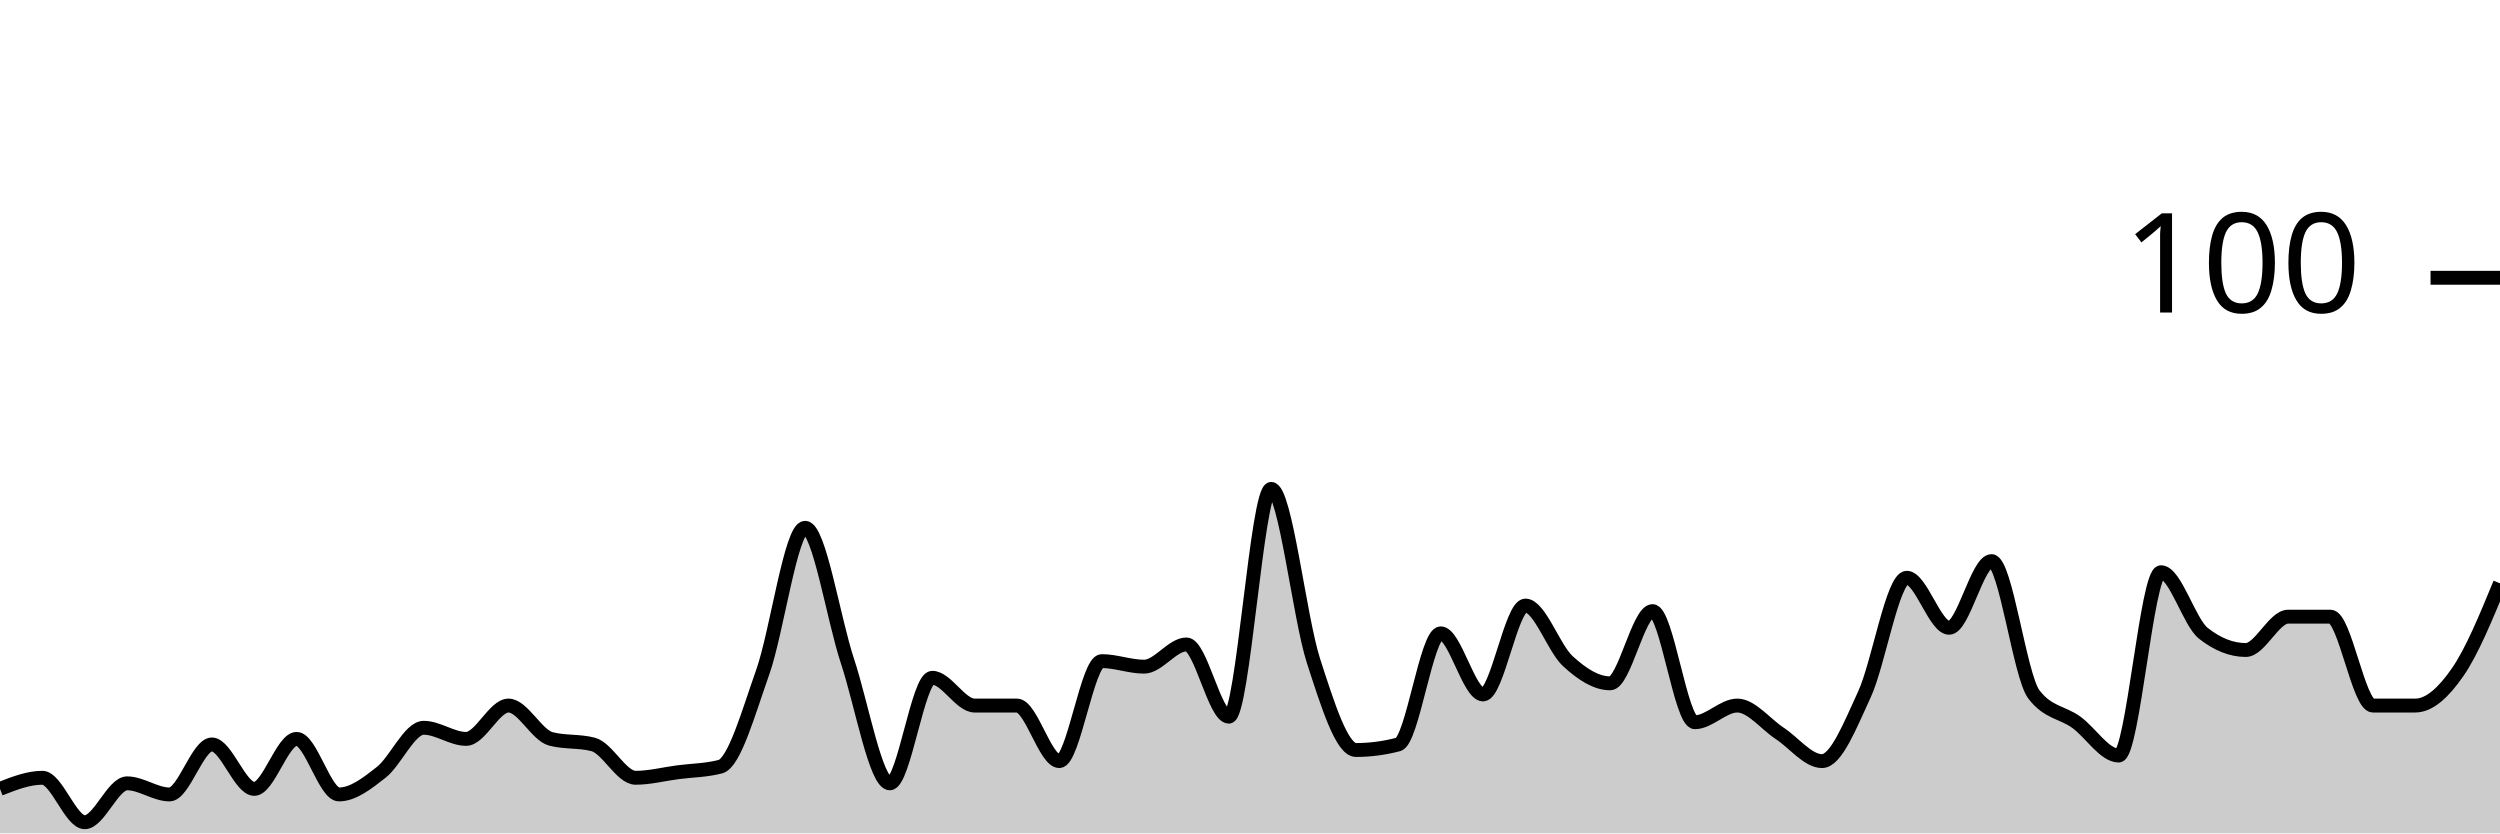
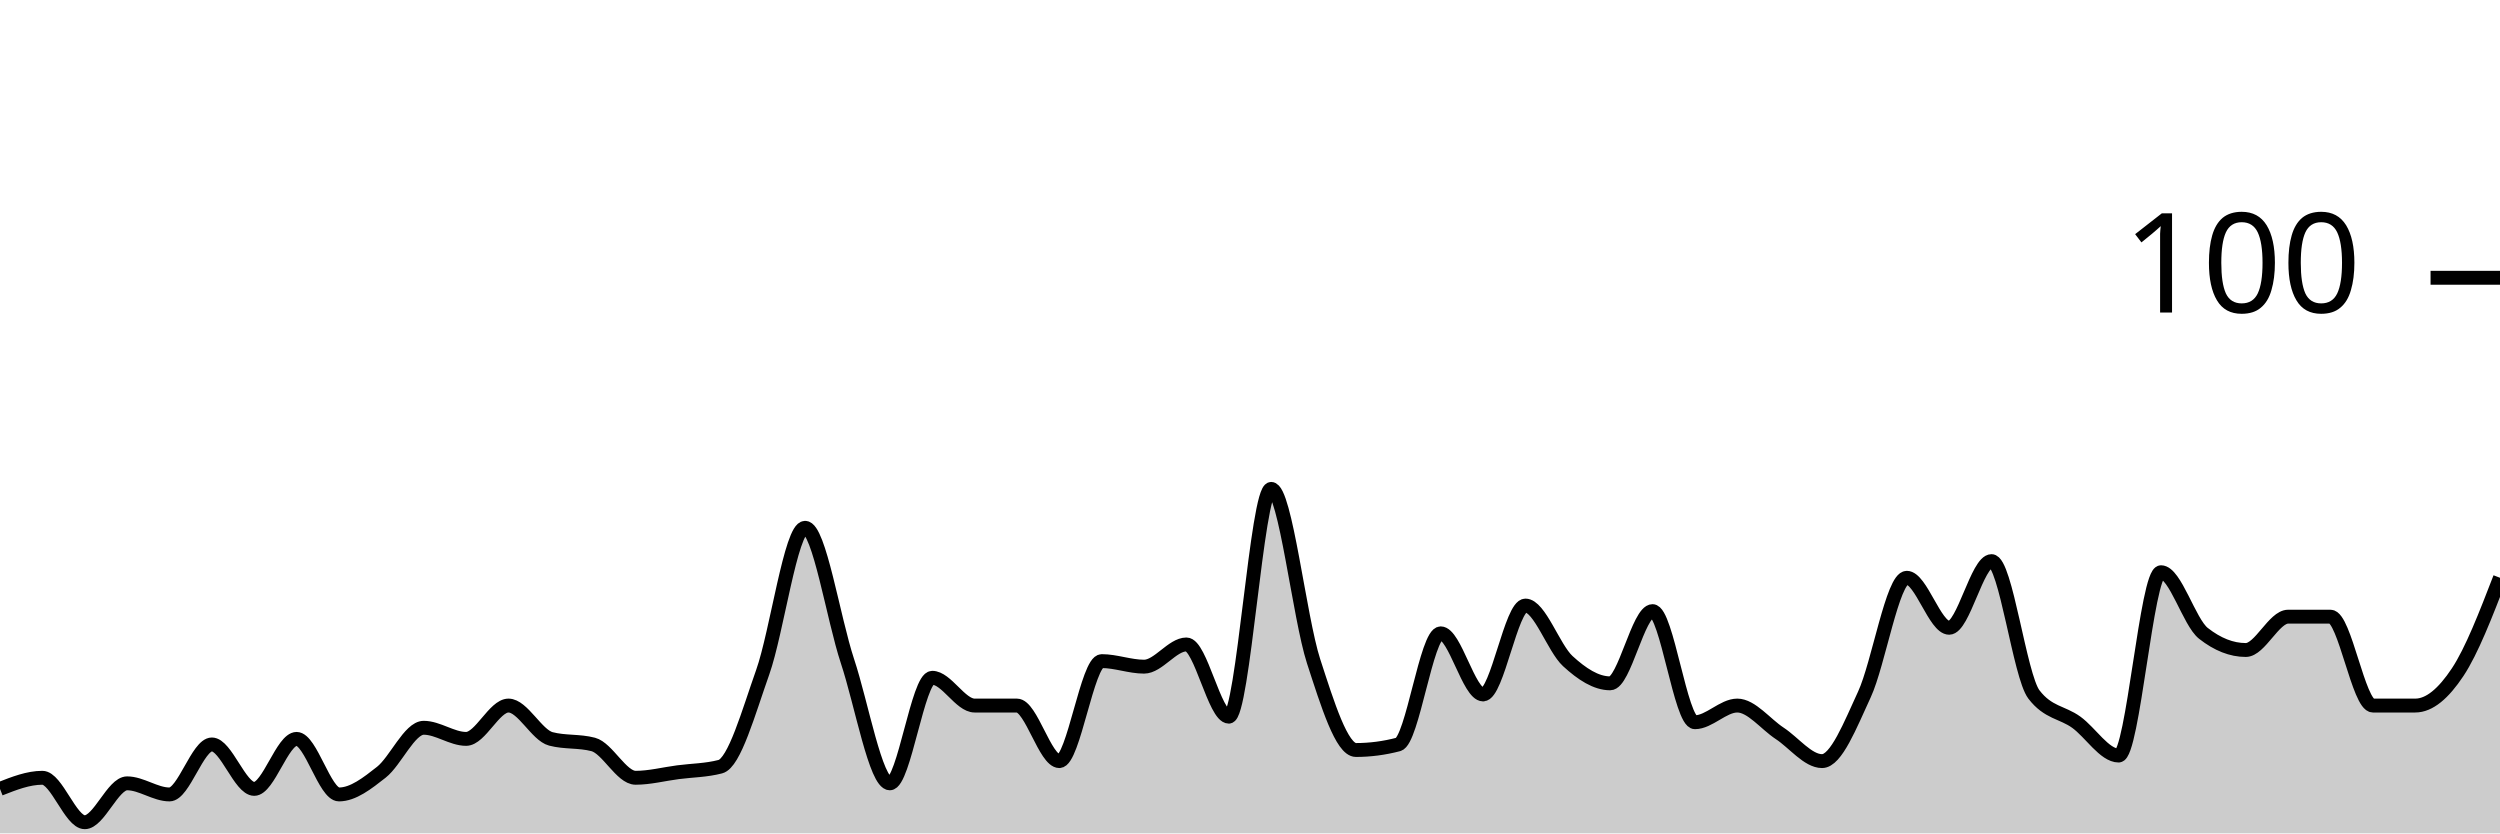
<svg xmlns="http://www.w3.org/2000/svg" viewBox="0 0 180 60">
  <g transform="translate(0,20)">
-     <path class="area" fill="rgba(0, 0, 0, 0.2)" d="M0,36.8C1.017,36.4,2.034,36,3.051,36C4.068,36,5.085,39.2,6.102,39.2C7.119,39.2,8.136,36.4,9.153,36.4C10.169,36.4,11.186,37.2,12.203,37.2C13.22,37.2,14.237,33.6,15.254,33.6C16.271,33.6,17.288,36.8,18.305,36.8C19.322,36.8,20.339,33.2,21.356,33.2C22.373,33.2,23.39,37.2,24.407,37.2C25.424,37.2,26.441,36.4,27.458,35.6C28.475,34.8,29.492,32.4,30.508,32.4C31.525,32.4,32.542,33.2,33.559,33.2C34.576,33.2,35.593,30.8,36.61,30.8C37.627,30.8,38.644,32.933,39.661,33.2C40.678,33.467,41.695,33.333,42.712,33.6C43.729,33.867,44.746,36,45.763,36C46.78,36,47.797,35.733,48.814,35.6C49.831,35.467,50.847,35.467,51.864,35.2C52.881,34.933,53.898,31.267,54.915,28.4C55.932,25.533,56.949,18,57.966,18C58.983,18,60,24.533,61.017,27.6C62.034,30.667,63.051,36.4,64.068,36.4C65.085,36.4,66.102,28.8,67.119,28.8C68.136,28.8,69.153,30.8,70.169,30.8C71.186,30.8,72.203,30.8,73.22,30.8C74.237,30.8,75.254,34.8,76.271,34.8C77.288,34.8,78.305,27.6,79.322,27.6C80.339,27.6,81.356,28,82.373,28C83.39,28,84.407,26.4,85.424,26.4C86.441,26.4,87.458,31.6,88.475,31.6C89.492,31.6,90.508,15.2,91.525,15.2C92.542,15.2,93.559,24.467,94.576,27.6C95.593,30.733,96.61,34,97.627,34C98.644,34,99.661,33.867,100.678,33.6C101.695,33.333,102.712,25.6,103.729,25.6C104.746,25.6,105.763,30,106.78,30C107.797,30,108.814,23.6,109.831,23.6C110.847,23.6,111.864,26.667,112.881,27.6C113.898,28.533,114.915,29.2,115.932,29.2C116.949,29.2,117.966,24,118.983,24C120,24,121.017,32,122.034,32C123.051,32,124.068,30.8,125.085,30.8C126.102,30.8,127.119,32.133,128.136,32.8C129.153,33.467,130.169,34.8,131.186,34.8C132.203,34.8,133.22,32.2,134.237,30C135.254,27.8,136.271,21.6,137.288,21.6C138.305,21.6,139.322,25.2,140.339,25.2C141.356,25.2,142.373,20.4,143.39,20.4C144.407,20.4,145.424,28.667,146.441,30C147.458,31.333,148.475,31.267,149.492,32C150.508,32.733,151.525,34.4,152.542,34.4C153.559,34.4,154.576,21.2,155.593,21.2C156.61,21.2,157.627,24.8,158.644,25.6C159.661,26.4,160.678,26.8,161.695,26.8C162.712,26.8,163.729,24.4,164.746,24.4C165.763,24.4,166.78,24.4,167.797,24.4C168.814,24.4,169.831,30.8,170.847,30.8C171.864,30.8,172.881,30.8,173.898,30.8C174.915,30.8,175.932,29.867,176.949,28.4C177.966,26.933,178.983,24.467,180,22L180,40C178.983,40,177.966,40,176.949,40C175.932,40,174.915,40,173.898,40C172.881,40,171.864,40,170.847,40C169.831,40,168.814,40,167.797,40C166.78,40,165.763,40,164.746,40C163.729,40,162.712,40,161.695,40C160.678,40,159.661,40,158.644,40C157.627,40,156.61,40,155.593,40C154.576,40,153.559,40,152.542,40C151.525,40,150.508,40,149.492,40C148.475,40,147.458,40,146.441,40C145.424,40,144.407,40,143.39,40C142.373,40,141.356,40,140.339,40C139.322,40,138.305,40,137.288,40C136.271,40,135.254,40,134.237,40C133.22,40,132.203,40,131.186,40C130.169,40,129.153,40,128.136,40C127.119,40,126.102,40,125.085,40C124.068,40,123.051,40,122.034,40C121.017,40,120,40,118.983,40C117.966,40,116.949,40,115.932,40C114.915,40,113.898,40,112.881,40C111.864,40,110.847,40,109.831,40C108.814,40,107.797,40,106.78,40C105.763,40,104.746,40,103.729,40C102.712,40,101.695,40,100.678,40C99.661,40,98.644,40,97.627,40C96.61,40,95.593,40,94.576,40C93.559,40,92.542,40,91.525,40C90.508,40,89.492,40,88.475,40C87.458,40,86.441,40,85.424,40C84.407,40,83.39,40,82.373,40C81.356,40,80.339,40,79.322,40C78.305,40,77.288,40,76.271,40C75.254,40,74.237,40,73.22,40C72.203,40,71.186,40,70.169,40C69.153,40,68.136,40,67.119,40C66.102,40,65.085,40,64.068,40C63.051,40,62.034,40,61.017,40C60,40,58.983,40,57.966,40C56.949,40,55.932,40,54.915,40C53.898,40,52.881,40,51.864,40C50.847,40,49.831,40,48.814,40C47.797,40,46.78,40,45.763,40C44.746,40,43.729,40,42.712,40C41.695,40,40.678,40,39.661,40C38.644,40,37.627,40,36.61,40C35.593,40,34.576,40,33.559,40C32.542,40,31.525,40,30.508,40C29.492,40,28.475,40,27.458,40C26.441,40,25.424,40,24.407,40C23.39,40,22.373,40,21.356,40C20.339,40,19.322,40,18.305,40C17.288,40,16.271,40,15.254,40C14.237,40,13.22,40,12.203,40C11.186,40,10.169,40,9.153,40C8.136,40,7.119,40,6.102,40C5.085,40,4.068,40,3.051,40C2.034,40,1.017,40,0,40Z" />
-     <path class="line" stroke="black" fill="none" d="M0,36.8C1.017,36.4,2.034,36,3.051,36C4.068,36,5.085,39.2,6.102,39.2C7.119,39.2,8.136,36.4,9.153,36.4C10.169,36.4,11.186,37.2,12.203,37.2C13.22,37.2,14.237,33.6,15.254,33.6C16.271,33.6,17.288,36.8,18.305,36.8C19.322,36.8,20.339,33.2,21.356,33.2C22.373,33.2,23.39,37.2,24.407,37.2C25.424,37.2,26.441,36.4,27.458,35.6C28.475,34.8,29.492,32.4,30.508,32.4C31.525,32.4,32.542,33.2,33.559,33.2C34.576,33.2,35.593,30.8,36.61,30.8C37.627,30.8,38.644,32.933,39.661,33.2C40.678,33.467,41.695,33.333,42.712,33.6C43.729,33.867,44.746,36,45.763,36C46.78,36,47.797,35.733,48.814,35.6C49.831,35.467,50.847,35.467,51.864,35.2C52.881,34.933,53.898,31.267,54.915,28.4C55.932,25.533,56.949,18,57.966,18C58.983,18,60,24.533,61.017,27.6C62.034,30.667,63.051,36.4,64.068,36.4C65.085,36.4,66.102,28.8,67.119,28.8C68.136,28.8,69.153,30.8,70.169,30.8C71.186,30.8,72.203,30.8,73.22,30.8C74.237,30.8,75.254,34.8,76.271,34.8C77.288,34.8,78.305,27.6,79.322,27.6C80.339,27.6,81.356,28,82.373,28C83.39,28,84.407,26.4,85.424,26.4C86.441,26.4,87.458,31.6,88.475,31.6C89.492,31.6,90.508,15.2,91.525,15.2C92.542,15.2,93.559,24.467,94.576,27.6C95.593,30.733,96.61,34,97.627,34C98.644,34,99.661,33.867,100.678,33.6C101.695,33.333,102.712,25.6,103.729,25.6C104.746,25.6,105.763,30,106.78,30C107.797,30,108.814,23.6,109.831,23.6C110.847,23.6,111.864,26.667,112.881,27.6C113.898,28.533,114.915,29.2,115.932,29.2C116.949,29.2,117.966,24,118.983,24C120,24,121.017,32,122.034,32C123.051,32,124.068,30.8,125.085,30.8C126.102,30.8,127.119,32.133,128.136,32.8C129.153,33.467,130.169,34.8,131.186,34.8C132.203,34.8,133.22,32.2,134.237,30C135.254,27.8,136.271,21.6,137.288,21.6C138.305,21.6,139.322,25.2,140.339,25.2C141.356,25.2,142.373,20.4,143.39,20.4C144.407,20.4,145.424,28.667,146.441,30C147.458,31.333,148.475,31.267,149.492,32C150.508,32.733,151.525,34.4,152.542,34.4C153.559,34.4,154.576,21.2,155.593,21.2C156.61,21.2,157.627,24.8,158.644,25.6C159.661,26.4,160.678,26.8,161.695,26.8C162.712,26.8,163.729,24.4,164.746,24.4C165.763,24.4,166.78,24.4,167.797,24.4C168.814,24.4,169.831,30.8,170.847,30.8C171.864,30.8,172.881,30.8,173.898,30.8C174.915,30.8,175.932,29.867,176.949,28.4C177.966,26.933,178.983,24.467,180,22" />
+     <path class="area" fill="rgba(0, 0, 0, 0.2)" d="M0,36.8C1.017,36.4,2.034,36,3.051,36C4.068,36,5.085,39.2,6.102,39.2C7.119,39.2,8.136,36.4,9.153,36.4C10.169,36.4,11.186,37.2,12.203,37.2C13.22,37.2,14.237,33.6,15.254,33.6C16.271,33.6,17.288,36.8,18.305,36.8C19.322,36.8,20.339,33.2,21.356,33.2C22.373,33.2,23.39,37.2,24.407,37.2C25.424,37.2,26.441,36.4,27.458,35.6C28.475,34.8,29.492,32.4,30.508,32.4C31.525,32.4,32.542,33.2,33.559,33.2C34.576,33.2,35.593,30.8,36.61,30.8C37.627,30.8,38.644,32.933,39.661,33.2C40.678,33.467,41.695,33.333,42.712,33.6C43.729,33.867,44.746,36,45.763,36C46.78,36,47.797,35.733,48.814,35.6C49.831,35.467,50.847,35.467,51.864,35.2C52.881,34.933,53.898,31.267,54.915,28.4C55.932,25.533,56.949,18,57.966,18C58.983,18,60,24.533,61.017,27.6C62.034,30.667,63.051,36.4,64.068,36.4C65.085,36.4,66.102,28.8,67.119,28.8C68.136,28.8,69.153,30.8,70.169,30.8C71.186,30.8,72.203,30.8,73.22,30.8C74.237,30.8,75.254,34.8,76.271,34.8C77.288,34.8,78.305,27.6,79.322,27.6C80.339,27.6,81.356,28,82.373,28C83.39,28,84.407,26.4,85.424,26.4C86.441,26.4,87.458,31.6,88.475,31.6C89.492,31.6,90.508,15.2,91.525,15.2C92.542,15.2,93.559,24.467,94.576,27.6C95.593,30.733,96.61,34,97.627,34C98.644,34,99.661,33.867,100.678,33.6C101.695,33.333,102.712,25.6,103.729,25.6C104.746,25.6,105.763,30,106.78,30C107.797,30,108.814,23.6,109.831,23.6C110.847,23.6,111.864,26.667,112.881,27.6C113.898,28.533,114.915,29.2,115.932,29.2C116.949,29.2,117.966,24,118.983,24C120,24,121.017,32,122.034,32C123.051,32,124.068,30.8,125.085,30.8C126.102,30.8,127.119,32.133,128.136,32.8C129.153,33.467,130.169,34.8,131.186,34.8C132.203,34.8,133.22,32.2,134.237,30C135.254,27.8,136.271,21.6,137.288,21.6C138.305,21.6,139.322,25.2,140.339,25.2C141.356,25.2,142.373,20.4,143.39,20.4C144.407,20.4,145.424,28.667,146.441,30C147.458,31.333,148.475,31.267,149.492,32C150.508,32.733,151.525,34.4,152.542,34.4C153.559,34.4,154.576,21.2,155.593,21.2C156.61,21.2,157.627,24.8,158.644,25.6C159.661,26.4,160.678,26.8,161.695,26.8C162.712,26.8,163.729,24.4,164.746,24.4C165.763,24.4,166.78,24.4,167.797,24.4C168.814,24.4,169.831,30.8,170.847,30.8C171.864,30.8,172.881,30.8,173.898,30.8C174.915,30.8,175.932,29.933,176.949,28.4C177.966,26.867,178.983,24.233,180,21.6L180,40C178.983,40,177.966,40,176.949,40C175.932,40,174.915,40,173.898,40C172.881,40,171.864,40,170.847,40C169.831,40,168.814,40,167.797,40C166.78,40,165.763,40,164.746,40C163.729,40,162.712,40,161.695,40C160.678,40,159.661,40,158.644,40C157.627,40,156.61,40,155.593,40C154.576,40,153.559,40,152.542,40C151.525,40,150.508,40,149.492,40C148.475,40,147.458,40,146.441,40C145.424,40,144.407,40,143.39,40C142.373,40,141.356,40,140.339,40C139.322,40,138.305,40,137.288,40C136.271,40,135.254,40,134.237,40C133.22,40,132.203,40,131.186,40C130.169,40,129.153,40,128.136,40C127.119,40,126.102,40,125.085,40C124.068,40,123.051,40,122.034,40C121.017,40,120,40,118.983,40C117.966,40,116.949,40,115.932,40C114.915,40,113.898,40,112.881,40C111.864,40,110.847,40,109.831,40C108.814,40,107.797,40,106.78,40C105.763,40,104.746,40,103.729,40C102.712,40,101.695,40,100.678,40C99.661,40,98.644,40,97.627,40C96.61,40,95.593,40,94.576,40C93.559,40,92.542,40,91.525,40C90.508,40,89.492,40,88.475,40C87.458,40,86.441,40,85.424,40C84.407,40,83.39,40,82.373,40C81.356,40,80.339,40,79.322,40C78.305,40,77.288,40,76.271,40C75.254,40,74.237,40,73.22,40C72.203,40,71.186,40,70.169,40C69.153,40,68.136,40,67.119,40C66.102,40,65.085,40,64.068,40C63.051,40,62.034,40,61.017,40C60,40,58.983,40,57.966,40C56.949,40,55.932,40,54.915,40C53.898,40,52.881,40,51.864,40C50.847,40,49.831,40,48.814,40C47.797,40,46.78,40,45.763,40C44.746,40,43.729,40,42.712,40C41.695,40,40.678,40,39.661,40C38.644,40,37.627,40,36.61,40C35.593,40,34.576,40,33.559,40C32.542,40,31.525,40,30.508,40C29.492,40,28.475,40,27.458,40C26.441,40,25.424,40,24.407,40C23.39,40,22.373,40,21.356,40C20.339,40,19.322,40,18.305,40C17.288,40,16.271,40,15.254,40C14.237,40,13.22,40,12.203,40C11.186,40,10.169,40,9.153,40C8.136,40,7.119,40,6.102,40C5.085,40,4.068,40,3.051,40C2.034,40,1.017,40,0,40Z" />
+     <path class="line" stroke="black" fill="none" d="M0,36.8C1.017,36.4,2.034,36,3.051,36C4.068,36,5.085,39.2,6.102,39.2C7.119,39.2,8.136,36.4,9.153,36.4C10.169,36.4,11.186,37.2,12.203,37.2C13.22,37.2,14.237,33.6,15.254,33.6C16.271,33.6,17.288,36.8,18.305,36.8C19.322,36.8,20.339,33.2,21.356,33.2C22.373,33.2,23.39,37.2,24.407,37.2C25.424,37.2,26.441,36.4,27.458,35.6C28.475,34.8,29.492,32.4,30.508,32.4C31.525,32.4,32.542,33.2,33.559,33.2C34.576,33.2,35.593,30.8,36.61,30.8C37.627,30.8,38.644,32.933,39.661,33.2C40.678,33.467,41.695,33.333,42.712,33.6C43.729,33.867,44.746,36,45.763,36C46.78,36,47.797,35.733,48.814,35.6C49.831,35.467,50.847,35.467,51.864,35.2C52.881,34.933,53.898,31.267,54.915,28.4C55.932,25.533,56.949,18,57.966,18C58.983,18,60,24.533,61.017,27.6C62.034,30.667,63.051,36.4,64.068,36.4C65.085,36.4,66.102,28.8,67.119,28.8C68.136,28.8,69.153,30.8,70.169,30.8C71.186,30.8,72.203,30.8,73.22,30.8C74.237,30.8,75.254,34.8,76.271,34.8C77.288,34.8,78.305,27.6,79.322,27.6C80.339,27.6,81.356,28,82.373,28C83.39,28,84.407,26.4,85.424,26.4C86.441,26.4,87.458,31.6,88.475,31.6C89.492,31.6,90.508,15.2,91.525,15.2C92.542,15.2,93.559,24.467,94.576,27.6C95.593,30.733,96.61,34,97.627,34C98.644,34,99.661,33.867,100.678,33.6C101.695,33.333,102.712,25.6,103.729,25.6C104.746,25.6,105.763,30,106.78,30C107.797,30,108.814,23.6,109.831,23.6C110.847,23.6,111.864,26.667,112.881,27.6C113.898,28.533,114.915,29.2,115.932,29.2C116.949,29.2,117.966,24,118.983,24C120,24,121.017,32,122.034,32C123.051,32,124.068,30.8,125.085,30.8C126.102,30.8,127.119,32.133,128.136,32.8C129.153,33.467,130.169,34.8,131.186,34.8C132.203,34.8,133.22,32.2,134.237,30C135.254,27.8,136.271,21.6,137.288,21.6C138.305,21.6,139.322,25.2,140.339,25.2C141.356,25.2,142.373,20.4,143.39,20.4C144.407,20.4,145.424,28.667,146.441,30C147.458,31.333,148.475,31.267,149.492,32C150.508,32.733,151.525,34.4,152.542,34.4C153.559,34.4,154.576,21.2,155.593,21.2C156.61,21.2,157.627,24.8,158.644,25.6C159.661,26.4,160.678,26.8,161.695,26.8C162.712,26.8,163.729,24.4,164.746,24.4C165.763,24.4,166.78,24.4,167.797,24.4C168.814,24.4,169.831,30.8,170.847,30.8C171.864,30.8,172.881,30.8,173.898,30.8C174.915,30.8,175.932,29.933,176.949,28.4C177.966,26.867,178.983,24.233,180,21.6" />
    <path class="axis-ceiling" stroke-width="1" stroke="black" fill="none" d="M175,0L180,0" />
    <text class="axis-ceiling-label" font-family="sans-serif" text-anchor="end" font-size="10px" x="170" y="2.5">100</text>
  </g>
</svg>
